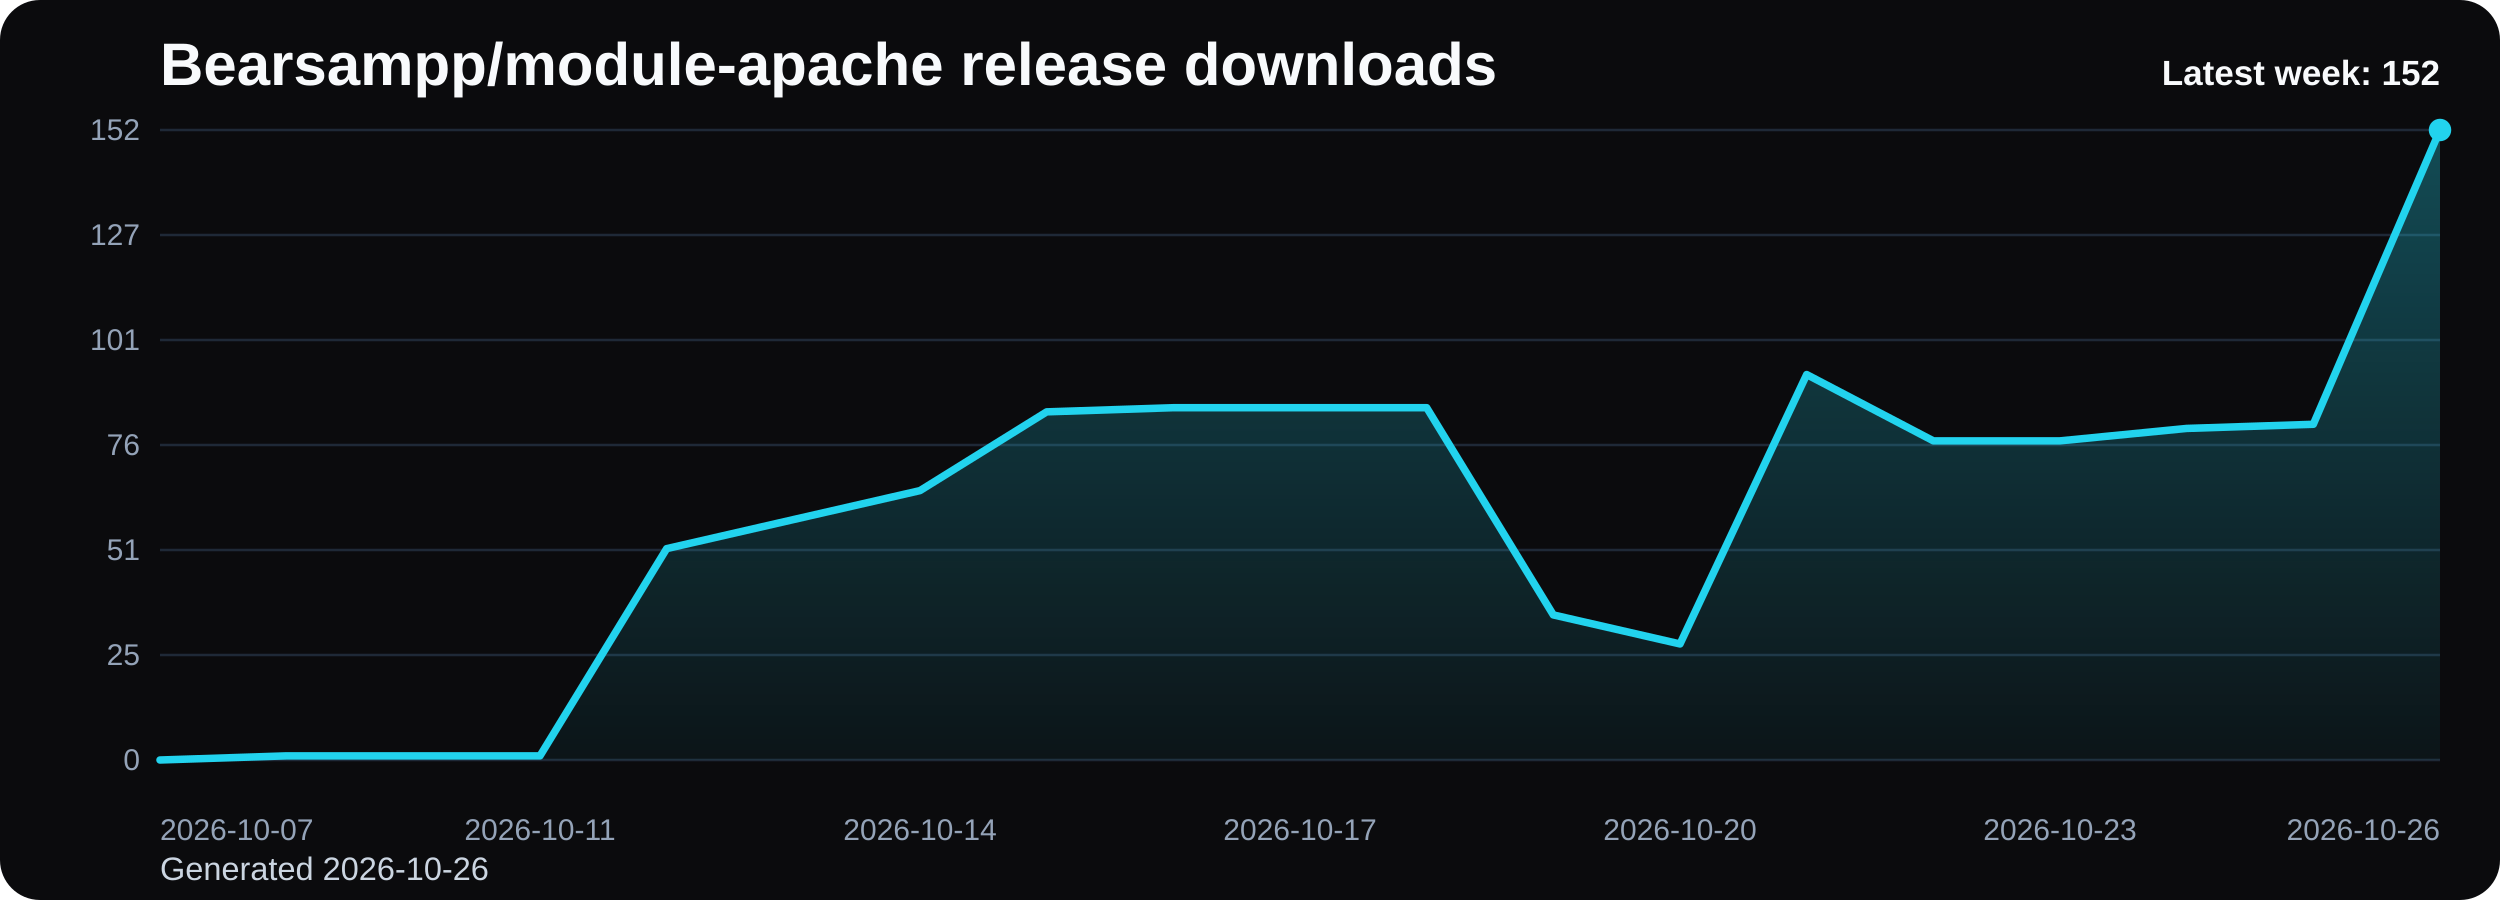
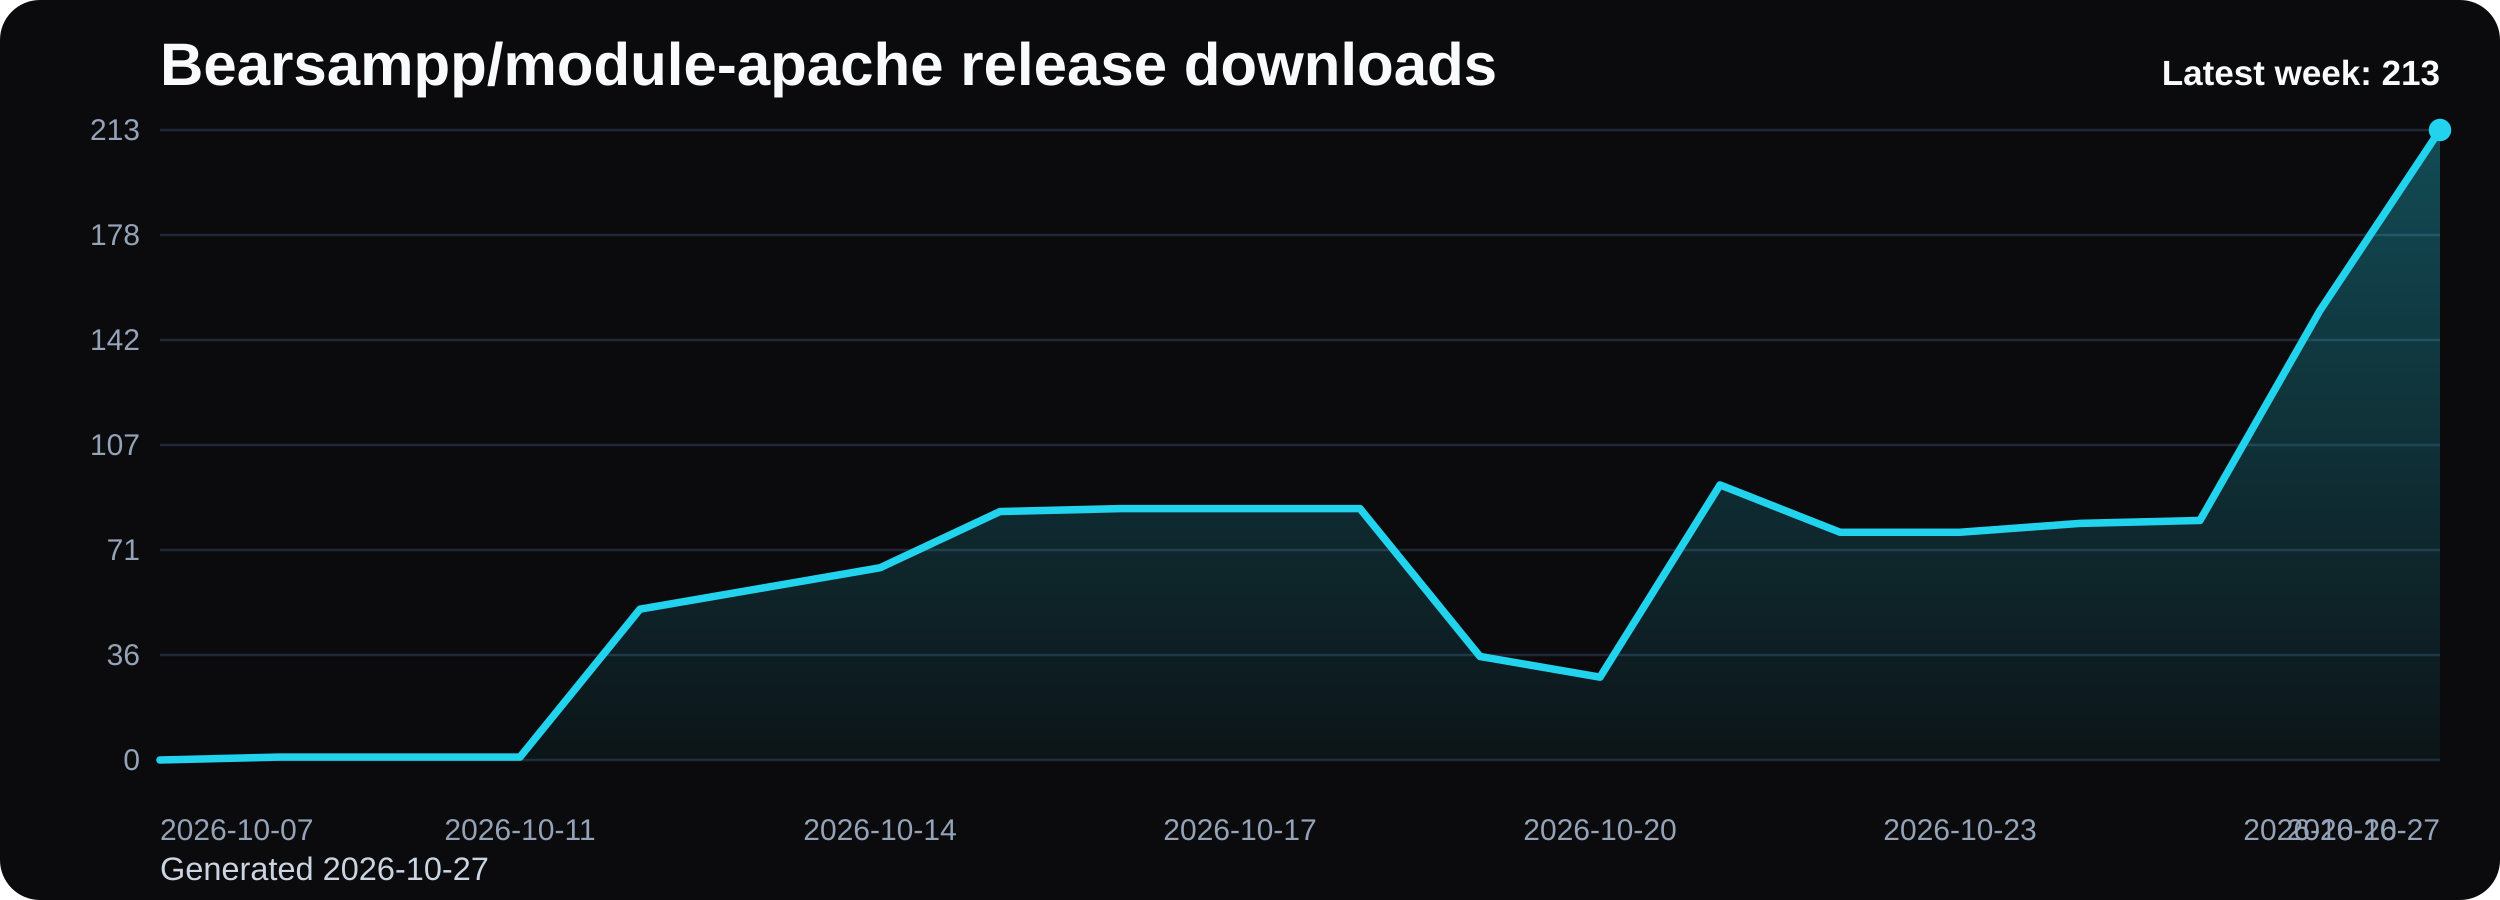
<svg xmlns="http://www.w3.org/2000/svg" viewBox="0 0 1000 360" role="img" aria-label="Bearsampp/module-apache release downloads chart">
  <defs>
    <linearGradient id="fill-weekly-black" x1="0" y1="0" x2="0" y2="1">
      <stop offset="0%" stop-color="#22d3ee" stop-opacity="0.32" />
      <stop offset="100%" stop-color="#22d3ee" stop-opacity="0.05" />
    </linearGradient>
    <style>
      .bg { fill: #0b0b0d; }
      .title { font: 700 24px Arial, sans-serif; fill: #f8fafc; }
      .sub { font: 400 13px Arial, sans-serif; fill: #cbd5e1; }
      .grid { stroke: #1f2937; stroke-width: 1; }
      .axis { font: 400 12px Arial, sans-serif; fill: #94a3b8; }
      .line { fill: none; stroke: #22d3ee; stroke-width: 3; stroke-linecap: round; stroke-linejoin: round; }
      .dot { fill: #22d3ee; }
      .value { font: 600 11px Arial, sans-serif; fill: #cbd5e1; }
      .latest { font: 700 14px Arial, sans-serif; fill: #f8fafc; }
    </style>
  </defs>
  <rect class="bg" x="0" y="0" width="1000" height="360" rx="16" />
  <text class="title" x="64" y="34">Bearsampp/module-apache release downloads</text>
-   <text class="sub" x="64" y="352">Generated 2026-10-26</text>
+   <text class="sub" x="64" y="352">Generated 2026-10-27</text>
  <line x1="64" y1="52.00" x2="976" y2="52.00" class="grid" />
-   <text x="56" y="56.00" text-anchor="end" class="axis">152</text>
+   <text x="56" y="56.00" text-anchor="end" class="axis">213</text>
  <line x1="64" y1="94.00" x2="976" y2="94.00" class="grid" />
-   <text x="56" y="98.00" text-anchor="end" class="axis">127</text>
+   <text x="56" y="98.00" text-anchor="end" class="axis">178</text>
  <line x1="64" y1="136.00" x2="976" y2="136.00" class="grid" />
-   <text x="56" y="140.00" text-anchor="end" class="axis">101</text>
+   <text x="56" y="140.00" text-anchor="end" class="axis">142</text>
  <line x1="64" y1="178.00" x2="976" y2="178.00" class="grid" />
-   <text x="56" y="182.00" text-anchor="end" class="axis">76</text>
+   <text x="56" y="182.00" text-anchor="end" class="axis">107</text>
  <line x1="64" y1="220.00" x2="976" y2="220.00" class="grid" />
-   <text x="56" y="224.00" text-anchor="end" class="axis">51</text>
+   <text x="56" y="224.00" text-anchor="end" class="axis">71</text>
  <line x1="64" y1="262.00" x2="976" y2="262.00" class="grid" />
-   <text x="56" y="266.00" text-anchor="end" class="axis">25</text>
+   <text x="56" y="266.00" text-anchor="end" class="axis">36</text>
  <line x1="64" y1="304.00" x2="976" y2="304.00" class="grid" />
  <text x="56" y="308.00" text-anchor="end" class="axis">0</text>
-   <path d="M 64.00 304 L 64.00 304.00 L 114.67 302.34 L 165.33 302.34 L 216.00 302.34 L 266.67 219.45 L 317.33 207.84 L 368.00 196.24 L 418.67 164.74 L 469.33 163.08 L 520.00 163.08 L 570.67 163.08 L 621.33 245.97 L 672.00 257.58 L 722.67 149.82 L 773.33 176.34 L 824.00 176.34 L 874.67 171.37 L 925.33 169.71 L 976.00 52.00 L 976.00 304 Z" fill="url(#fill-weekly-black)" />
-   <polyline class="line" points="64.00,304.00 114.67,302.34 165.33,302.34 216.00,302.34 266.67,219.45 317.33,207.84 368.00,196.24 418.67,164.74 469.33,163.08 520.00,163.08 570.67,163.08 621.33,245.97 672.00,257.58 722.67,149.82 773.33,176.34 824.00,176.34 874.67,171.37 925.33,169.71 976.00,52.00" />
+   <path d="M 64.00 304 L 64.00 304.00 L 112.00 302.82 L 160.00 302.82 L 208.00 302.82 L 256.00 243.66 L 304.00 235.38 L 352.00 227.10 L 400.00 204.62 L 448.00 203.44 L 496.00 203.44 L 544.00 203.44 L 592.00 262.59 L 640.00 270.87 L 688.00 193.97 L 736.00 212.90 L 784.00 212.90 L 832.00 209.35 L 880.00 208.17 L 928.00 124.17 L 976.00 52.00 L 976.00 304 Z" fill="url(#fill-weekly-black)" />
+   <polyline class="line" points="64.00,304.00 112.00,302.82 160.00,302.82 208.00,302.82 256.00,243.66 304.00,235.38 352.00,227.10 400.00,204.62 448.00,203.44 496.00,203.44 544.00,203.44 592.00,262.59 640.00,270.87 688.00,193.97 736.00,212.90 784.00,212.90 832.00,209.35 880.00,208.17 928.00,124.17 976.00,52.00" />
  <circle class="dot" cx="976.00" cy="52.00" r="4.5" />
  <text class="axis" x="64.00" y="336" text-anchor="start">2026-10-07</text>
-   <text class="axis" x="216.00" y="336" text-anchor="middle">2026-10-11</text>
-   <text class="axis" x="368.00" y="336" text-anchor="middle">2026-10-14</text>
-   <text class="axis" x="520.00" y="336" text-anchor="middle">2026-10-17</text>
-   <text class="axis" x="672.00" y="336" text-anchor="middle">2026-10-20</text>
-   <text class="axis" x="824.00" y="336" text-anchor="middle">2026-10-23</text>
-   <text class="axis" x="976.00" y="336" text-anchor="end">2026-10-26</text>
-   <text class="latest" x="976" y="34" text-anchor="end">Latest week: 152</text>
+   <text class="axis" x="208.00" y="336" text-anchor="middle">2026-10-11</text>
+   <text class="axis" x="352.00" y="336" text-anchor="middle">2026-10-14</text>
+   <text class="axis" x="496.00" y="336" text-anchor="middle">2026-10-17</text>
+   <text class="axis" x="640.00" y="336" text-anchor="middle">2026-10-20</text>
+   <text class="axis" x="784.00" y="336" text-anchor="middle">2026-10-23</text>
+   <text class="axis" x="928.00" y="336" text-anchor="middle">2026-10-26</text>
+   <text class="axis" x="976.00" y="336" text-anchor="end">2026-10-27</text>
+   <text class="latest" x="976" y="34" text-anchor="end">Latest week: 213</text>
</svg>
